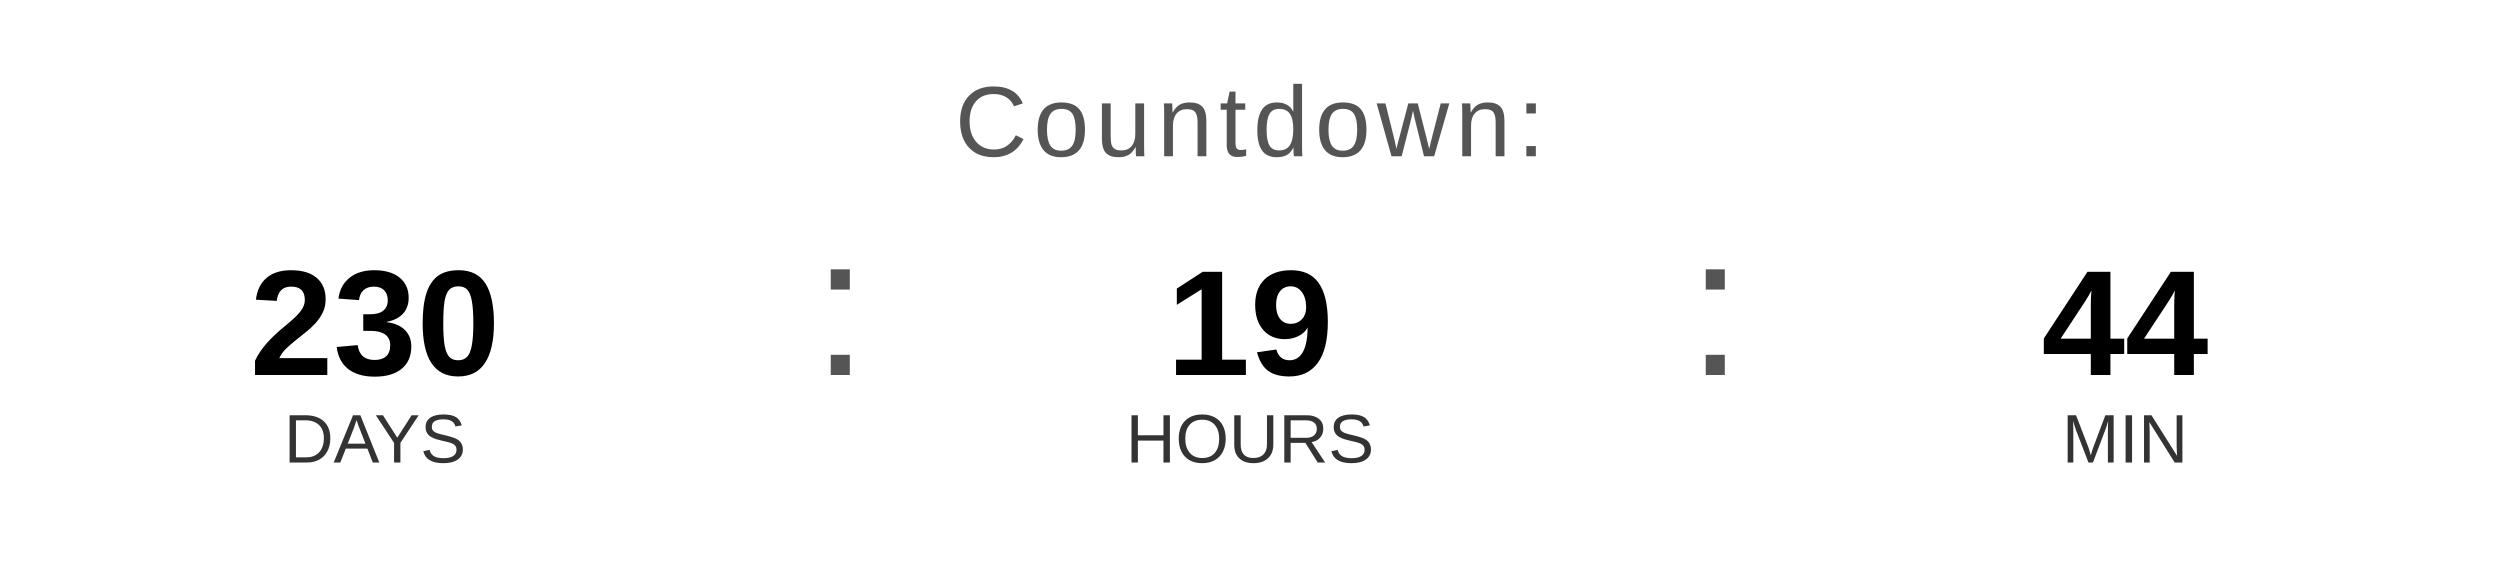
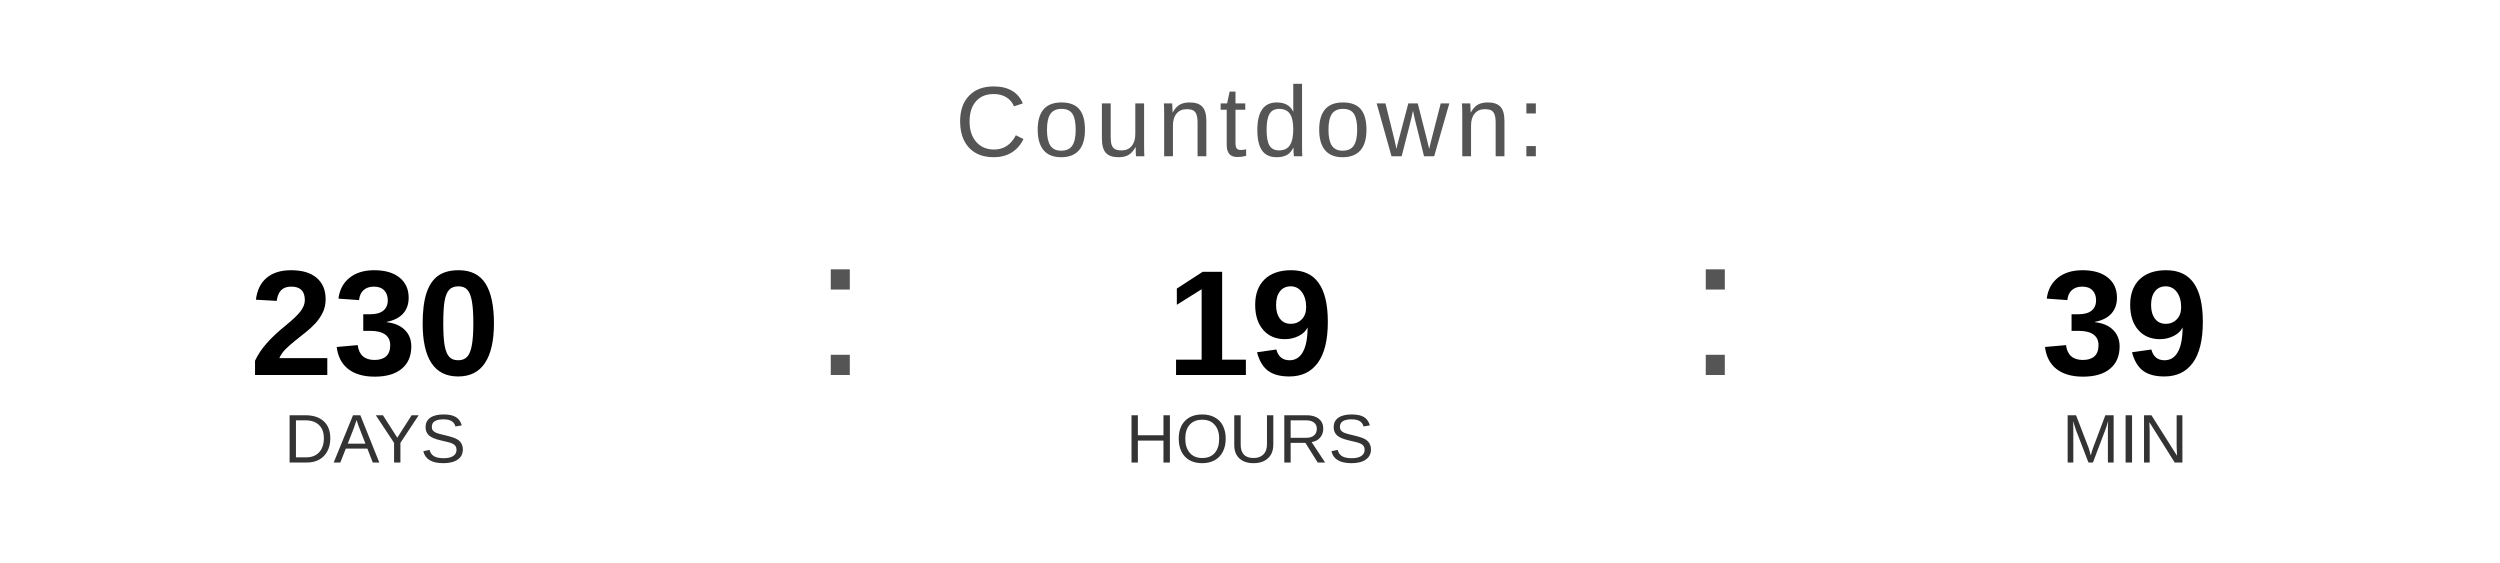
<svg xmlns="http://www.w3.org/2000/svg" width="400" height="90" viewBox="0 0 400 90">
  <text x="200" y="25" font-family="Arial, Helvetica, sans-serif" font-size="16" fill="#555555" text-anchor="middle" letter-spacing="1">
    Countdown:
  </text>
  <text x="60" y="60" font-family="Arial, Helvetica, sans-serif" font-size="24" font-weight="bold" fill="#000000" text-anchor="middle">230</text>
  <text x="60" y="74" font-family="Arial, Helvetica, sans-serif" font-size="11" fill="#333333" text-anchor="middle">DAYS</text>
  <text x="130" y="60" font-family="Arial, sans-serif" font-size="32" fill="#555555">:</text>
  <text x="200" y="60" font-family="Arial, Helvetica, sans-serif" font-size="24" font-weight="bold" fill="#000000" text-anchor="middle">19</text>
  <text x="200" y="74" font-family="Arial, Helvetica, sans-serif" font-size="11" fill="#333333" text-anchor="middle">HOURS</text>
  <text x="270" y="60" font-family="Arial, sans-serif" font-size="32" fill="#555555">:</text>
-   <text x="340" y="60" font-family="Arial, Helvetica, sans-serif" font-size="24" font-weight="bold" fill="#000000" text-anchor="middle">44</text>
+   <text x="340" y="60" font-family="Arial, Helvetica, sans-serif" font-size="24" font-weight="bold" fill="#000000" text-anchor="middle">39</text>
  <text x="340" y="74" font-family="Arial, Helvetica, sans-serif" font-size="11" fill="#333333" text-anchor="middle">MIN</text>
</svg>
